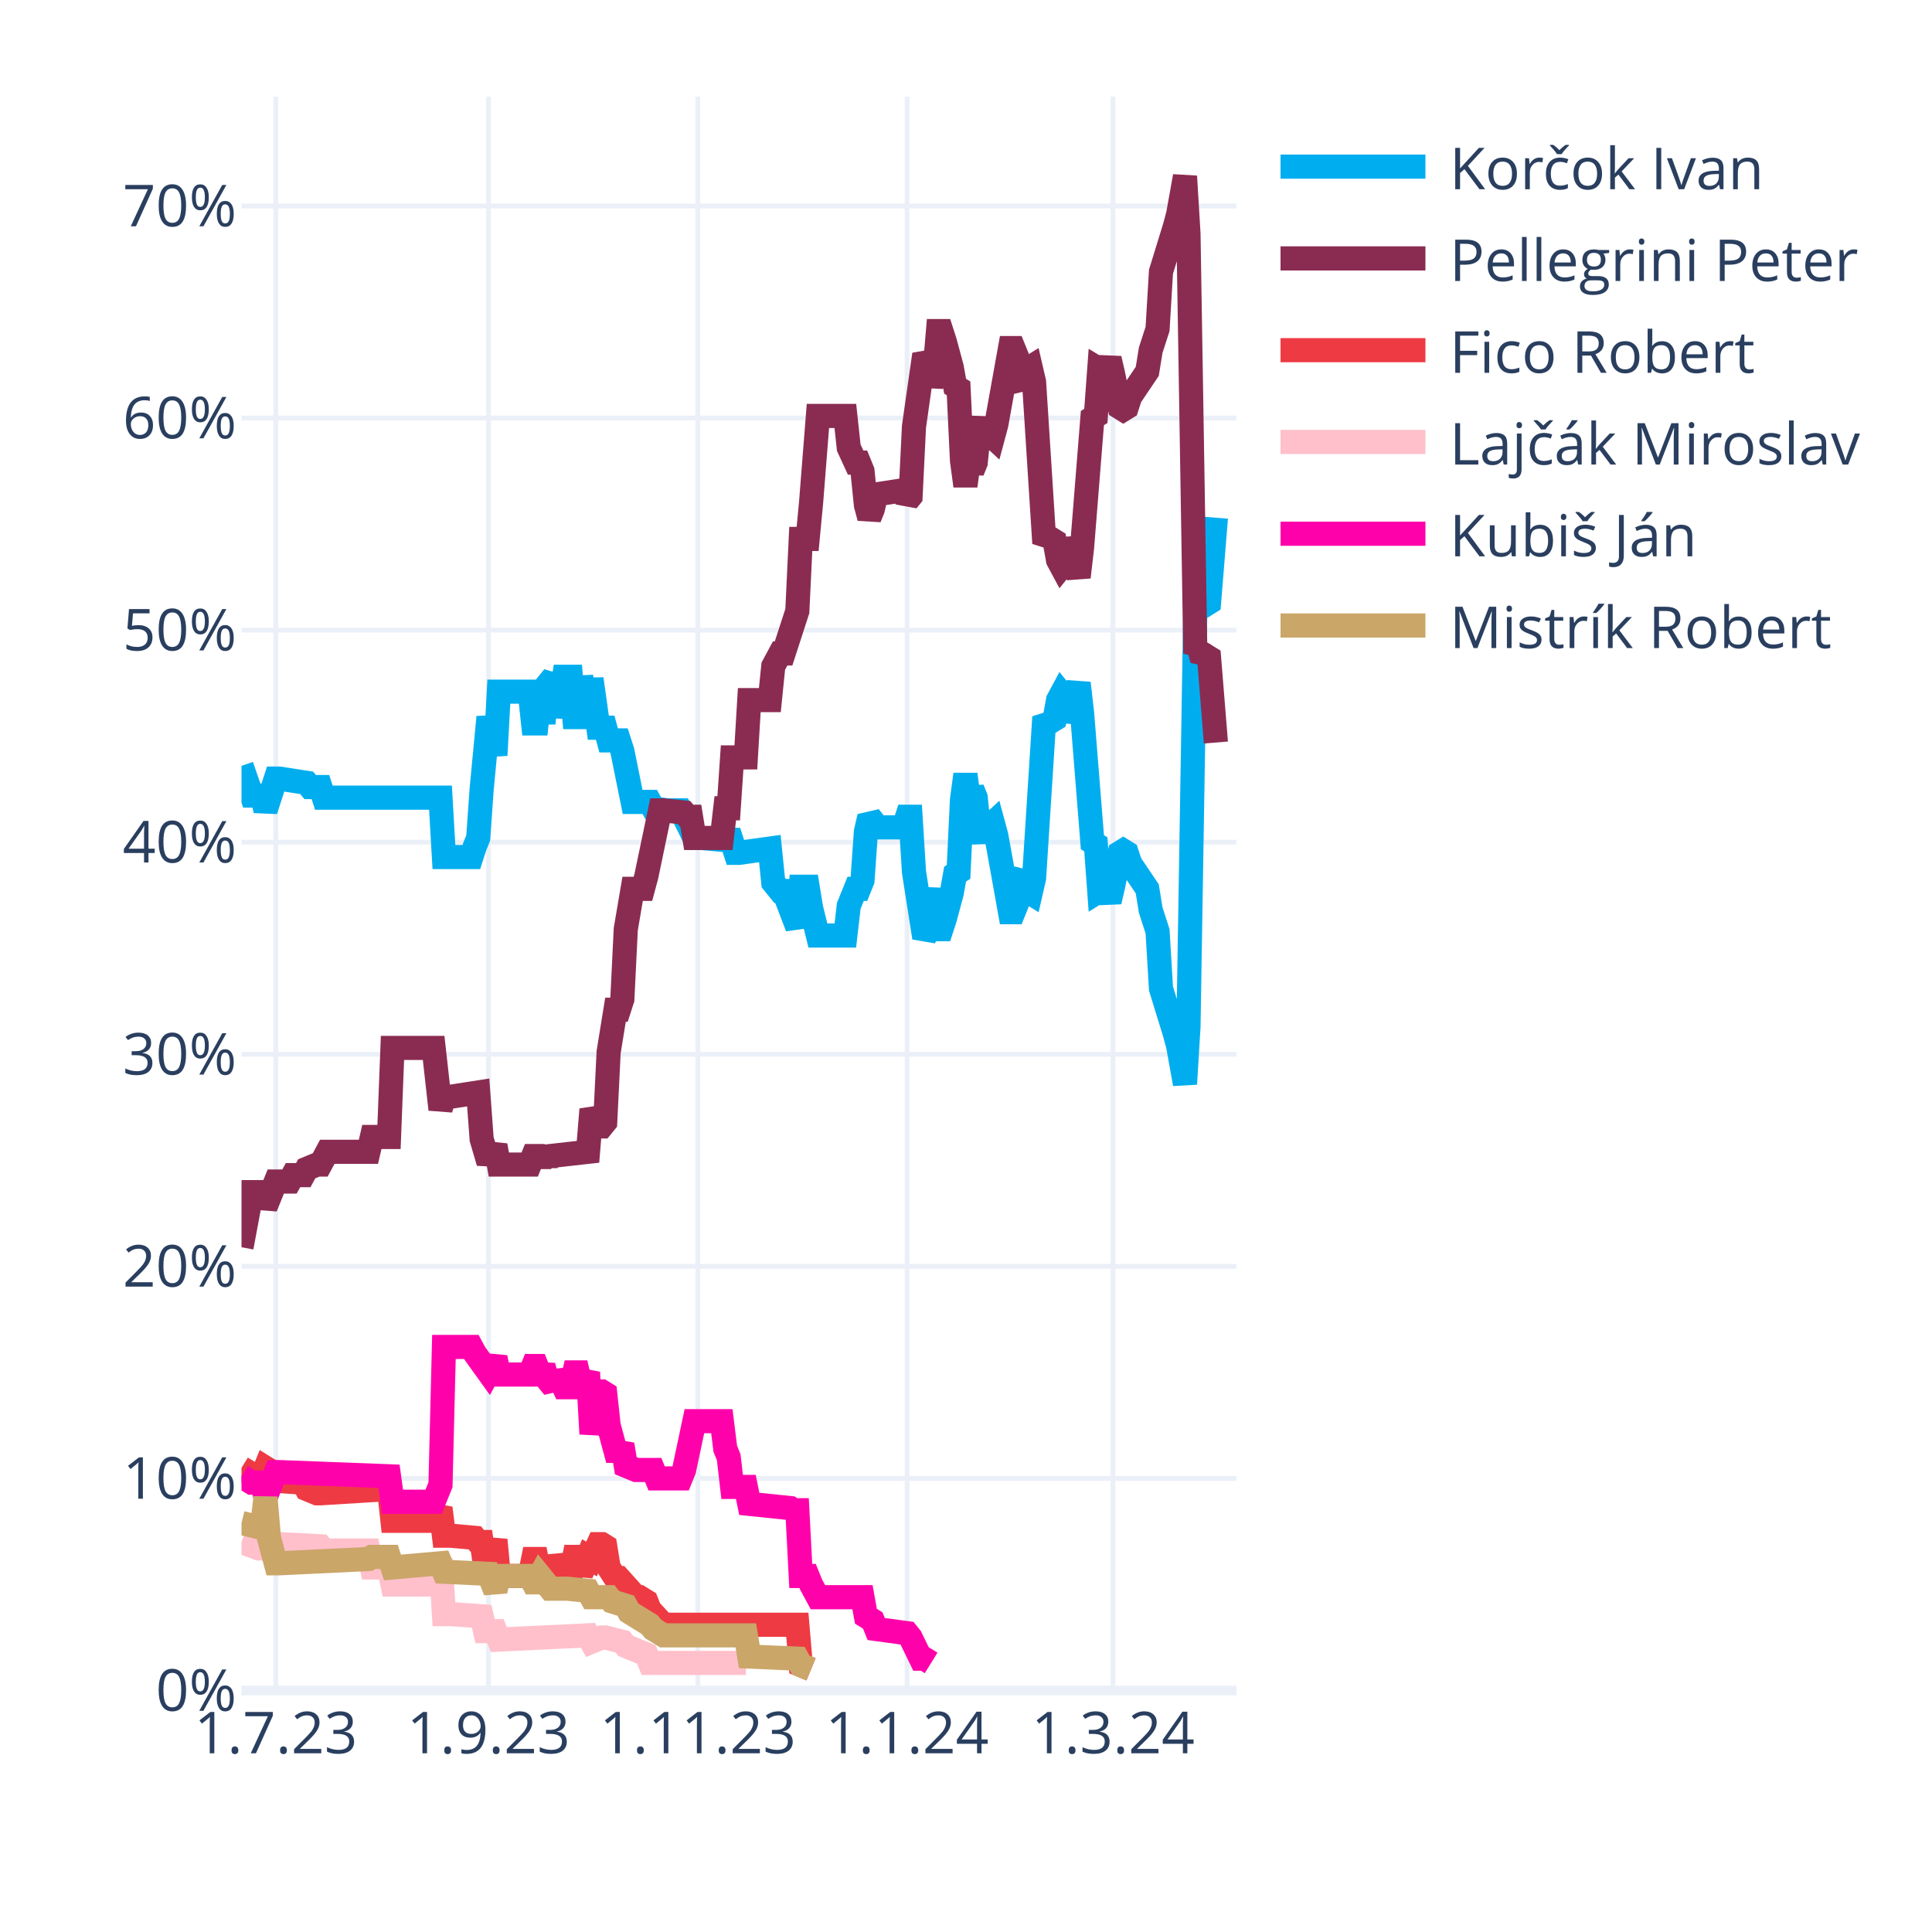
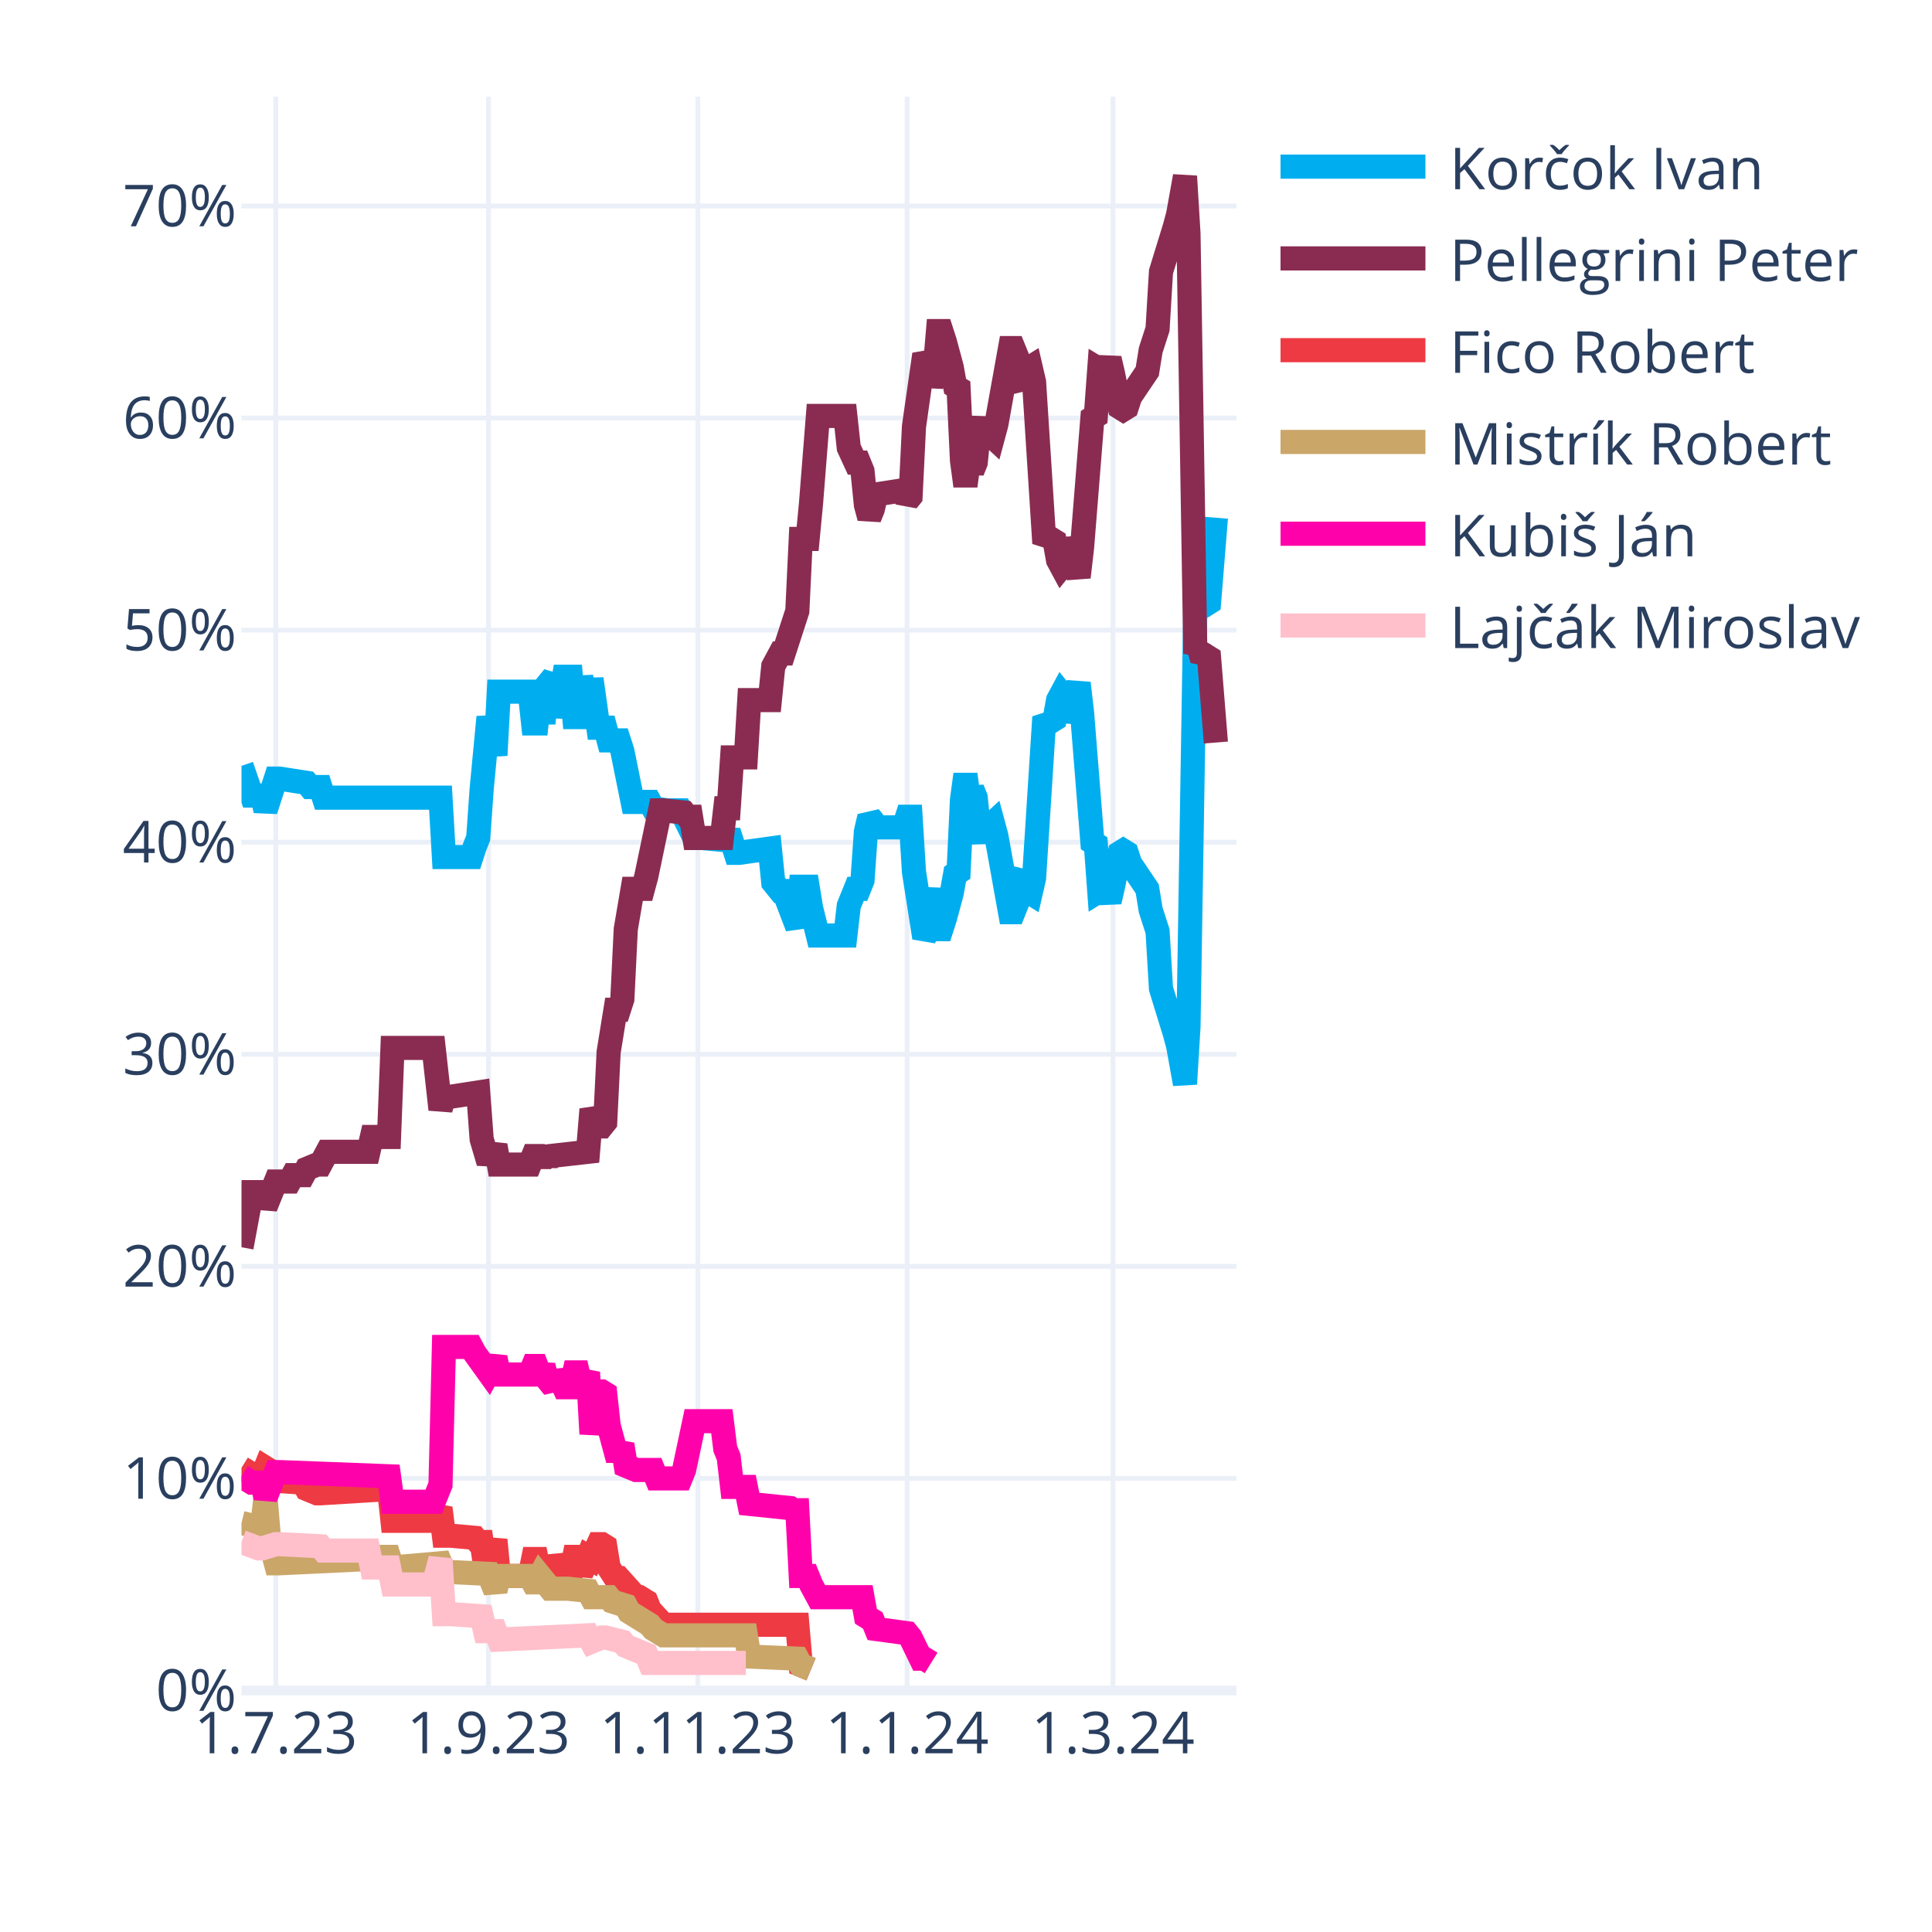
<svg xmlns="http://www.w3.org/2000/svg" class="main-svg" width="400" height="400" style="" viewBox="0 0 400 400">
  <rect x="0" y="0" width="400" height="400" style="fill: rgb(255, 255, 255); fill-opacity: 1;" />
-   <defs id="defs-e87049">
+   <defs id="defs-fe1d4f">
    <g class="clips">
-       <clipPath id="clipe87049xyplot" class="plotclip">
+       <clipPath id="clipfe1d4fxyplot" class="plotclip">
        <rect width="206" height="330" />
      </clipPath>
-       <clipPath class="axesclip" id="clipe87049x">
+       <clipPath class="axesclip" id="clipfe1d4fx">
        <rect x="50" y="0" width="206" height="400" />
      </clipPath>
-       <clipPath class="axesclip" id="clipe87049y">
+       <clipPath class="axesclip" id="clipfe1d4fy">
        <rect x="0" y="20" width="400" height="330" />
      </clipPath>
-       <clipPath class="axesclip" id="clipe87049xy">
+       <clipPath class="axesclip" id="clipfe1d4fxy">
        <rect x="50" y="20" width="206" height="330" />
      </clipPath>
    </g>
    <g class="gradients" />
    <g class="patterns" />
  </defs>
  <g class="bglayer" />
  <g class="layer-below">
    <g class="imagelayer" />
    <g class="shapelayer" />
  </g>
  <g class="cartesianlayer">
    <g class="subplot xy">
      <g class="layer-subplot">
        <g class="shapelayer" />
        <g class="imagelayer" />
      </g>
      <g class="minor-gridlayer">
        <g class="x" />
        <g class="y" />
      </g>
      <g class="gridlayer">
        <g class="x">
          <path class="xgrid crisp" transform="translate(57.1,0)" d="M0,20v330" style="stroke: rgb(235, 240, 248); stroke-opacity: 1; stroke-width: 1px;" />
          <path class="xgrid crisp" transform="translate(101.14,0)" d="M0,20v330" style="stroke: rgb(235, 240, 248); stroke-opacity: 1; stroke-width: 1px;" />
          <path class="xgrid crisp" transform="translate(144.48,0)" d="M0,20v330" style="stroke: rgb(235, 240, 248); stroke-opacity: 1; stroke-width: 1px;" />
          <path class="xgrid crisp" transform="translate(187.81,0)" d="M0,20v330" style="stroke: rgb(235, 240, 248); stroke-opacity: 1; stroke-width: 1px;" />
          <path class="xgrid crisp" transform="translate(230.43,0)" d="M0,20v330" style="stroke: rgb(235, 240, 248); stroke-opacity: 1; stroke-width: 1px;" />
        </g>
        <g class="y">
          <path class="ygrid crisp" transform="translate(0,306.09)" d="M50,0h206" style="stroke: rgb(235, 240, 248); stroke-opacity: 1; stroke-width: 1px;" />
          <path class="ygrid crisp" transform="translate(0,262.18)" d="M50,0h206" style="stroke: rgb(235, 240, 248); stroke-opacity: 1; stroke-width: 1px;" />
          <path class="ygrid crisp" transform="translate(0,218.28)" d="M50,0h206" style="stroke: rgb(235, 240, 248); stroke-opacity: 1; stroke-width: 1px;" />
          <path class="ygrid crisp" transform="translate(0,174.37)" d="M50,0h206" style="stroke: rgb(235, 240, 248); stroke-opacity: 1; stroke-width: 1px;" />
          <path class="ygrid crisp" transform="translate(0,130.46)" d="M50,0h206" style="stroke: rgb(235, 240, 248); stroke-opacity: 1; stroke-width: 1px;" />
          <path class="ygrid crisp" transform="translate(0,86.55)" d="M50,0h206" style="stroke: rgb(235, 240, 248); stroke-opacity: 1; stroke-width: 1px;" />
          <path class="ygrid crisp" transform="translate(0,42.65)" d="M50,0h206" style="stroke: rgb(235, 240, 248); stroke-opacity: 1; stroke-width: 1px;" />
        </g>
      </g>
      <g class="zerolinelayer">
        <path class="yzl zl crisp" transform="translate(0,350)" d="M50,0h206" style="stroke: rgb(235, 240, 248); stroke-opacity: 1; stroke-width: 2px;" />
      </g>
      <g class="layer-between">
        <g class="shapelayer" />
        <g class="imagelayer" />
      </g>
      <path class="xlines-below" />
      <path class="ylines-below" />
      <g class="overlines-below" />
      <g class="xaxislayer-below" />
      <g class="yaxislayer-below" />
      <g class="overaxes-below" />
-       <g class="plot" transform="translate(50,20)" clip-path="url(#clipe87049xyplot)">
+       <g class="plot" transform="translate(50,20)" clip-path="url(#clipfe1d4fxyplot)">
        <g class="scatterlayer mlayer">
-           <g class="trace scatter traceb14cce" style="stroke-miterlimit: 2; opacity: 1;">
+           <g class="trace scatter trace1c5109" style="stroke-miterlimit: 2; opacity: 1;">
            <g class="fills" />
            <g class="errorbars" />
            <g class="lines">
              <path class="js-line" d="M0,138.56L2.13,144.71L2.84,144.71L4.26,144.71L4.97,147.78L7.1,141.2L7.81,141.2L13.5,142.08L14.21,142.95L16.34,142.95L17.05,145.15L41.2,145.15L41.91,157.44L47.59,157.44L48.3,155.25L49.01,153.49L49.72,143.39L51.14,128.46L51.86,132.42L52.57,136.37L53.28,123.2L59.67,123.2L60.38,129.78L61.09,129.78L61.8,123.2L62.51,129.78L63.22,121.88L64.64,120.12L65.35,128.46L66.77,120.12L67.48,120.12L68.19,120.12L68.9,128.46L69.61,128.46L70.32,120.12L71.74,128.46L72.46,120.56L73.88,130.66L74.59,130.66L75.3,130.66L76.01,133.29L78.14,133.29L78.85,135.49L80.98,146.03L81.69,146.03L84.53,146.03L85.24,147.34L88.08,147.78L88.79,147.78L90.92,147.78L91.63,149.1L93.77,153.49L95.19,153.49L100.16,153.93L100.87,152.17L102.29,156.57L103,156.57L109.39,155.69L110.1,162.71L111.52,164.47L112.23,164.47L115.08,171.93L115.79,163.59L117.21,163.59L117.92,167.98L119.34,173.69L120.05,173.69L125.02,173.69L125.73,167.54L127.15,164.03L127.86,164.03L128.57,162.27L129.28,152.17L129.99,149.1L130.7,149.98L131.41,151.3L137.1,151.3L137.81,149.1L138.52,149.1L139.23,160.52L141.36,174.13L142.07,172.81L143.49,164.03L144.2,172.37L144.91,172.37L145.62,170.18L147.04,164.91L147.75,160.96L148.46,160.52L149.17,145.59L149.88,140.32L150.59,145.59L151.3,143.39L152.01,145.15L152.72,152.17L153.43,153.93L154.14,151.74L155.57,150.42L156.28,153.05L159.12,168.86L159.83,168.86L160.54,167.1L161.25,161.83L161.96,160.96L162.67,164.47L163.38,164.91L164.09,161.83L166.22,128.46L166.93,129.34L167.64,129.34L168.35,128.9L169.06,124.95L169.77,123.63L170.48,124.51L171.19,129.34L173.32,121.44L174.03,127.59L176.17,154.37L176.88,154.81L177.59,164.47L178.3,164.03L179.01,164.47L179.72,166.66L180.43,163.59L181.85,156.57L182.56,156.13L183.27,156.57L183.98,158.76L187.53,164.03L188.24,168.42L189.66,172.81L190.37,184.67L193.21,193.89L193.92,196.52L195.34,204.42L196.06,192.57L197.48,105.63L198.19,106.95L198.9,104.32L199.61,105.19L200.32,104.75L201.74,87.19" style="vector-effect: none; fill: none; stroke: rgb(0, 174, 239); stroke-opacity: 1; stroke-width: 5px; opacity: 1;" />
            </g>
            <g class="points" />
            <g class="text" />
          </g>
-           <g class="trace scatter trace246f42" style="stroke-miterlimit: 2; opacity: 1;">
+           <g class="trace scatter trace9989a6" style="stroke-miterlimit: 2; opacity: 1;">
            <g class="fills" />
            <g class="errorbars" />
            <g class="lines">
              <path class="js-line" d="M0,238.23L2.13,226.82L2.84,226.82L4.26,226.82L4.97,229.89L7.1,224.62L7.81,224.62L9.94,224.62L10.66,223.3L12.79,223.3L13.5,221.99L15.63,221.11L16.34,221.11L17.76,218.47L18.47,218.47L26.28,218.47L26.99,215.4L30.54,215.4L31.26,196.96L39.78,196.96L41.2,209.69L41.91,207.06L43.33,207.06L49.01,206.18L49.72,215.84L51.14,220.67L51.86,218.91L52.57,217.16L53.28,221.11L59.67,221.11L60.38,219.35L61.09,219.35L61.8,221.11L62.51,219.35L63.22,220.67L63.93,219.35L71.74,218.47L72.46,209.69L73.88,213.21L74.59,213.21L75.3,212.33L76.01,197.84L77.43,189.06L78.14,189.06L78.85,186.86L79.56,172.37L80.98,164.03L81.69,164.03L83.11,164.03L83.82,161.39L86.66,147.78L87.37,147.78L91.63,148.22L92.34,149.1L93.06,149.1L93.77,153.49L99.45,153.49L100.16,147.34L100.87,147.34L101.58,136.81L104.42,136.81L105.13,124.95L109.39,124.95L110.1,117.93L111.52,115.29L112.23,115.29L115.08,106.51L115.79,91.58L117.21,91.58L117.92,84.12L119.34,66.12L120.05,66.12L125.02,66.12L125.73,72.7L127.15,75.78L127.86,75.78L128.57,77.53L129.28,84.56L129.99,87.19L130.7,85.43L131.41,82.36L137.1,81.48L137.81,83.68L138.52,82.8L139.23,68.31L141.36,53.38L142.07,54.7L142.78,59.97L143.49,56.89L144.2,48.55L144.91,48.55L145.62,50.75L147.04,56.02L147.75,59.97L148.46,60.41L149.17,75.34L149.88,80.61L150.59,75.34L151.3,77.53L152.01,75.78L152.72,68.75L153.43,66.99L154.14,69.19L155.57,70.51L156.28,67.87L159.12,52.07L159.83,52.07L160.54,53.82L161.25,59.09L161.96,59.97L162.67,56.46L163.38,56.02L164.09,59.09L166.22,92.46L166.93,91.58L167.64,91.58L168.35,92.02L169.06,95.97L169.77,97.29L170.48,96.41L171.19,91.58L173.32,99.49L174.03,93.34L176.17,66.55L176.88,66.12L177.59,56.46L178.3,56.89L179.01,56.46L179.72,54.26L180.43,57.33L181.85,64.36L182.56,64.8L183.27,64.36L183.98,62.16L187.53,56.89L188.24,52.5L189.66,48.11L190.37,36.26L193.21,27.04L193.92,24.4L195.34,16.5L196.06,28.36L197.48,115.29L198.19,113.97L198.9,116.61L199.61,115.73L200.32,116.17L201.74,133.73" style="vector-effect: none; fill: none; stroke: rgb(138, 44, 81); stroke-opacity: 1; stroke-width: 5px; opacity: 1;" />
            </g>
            <g class="points" />
            <g class="text" />
          </g>
-           <g class="trace scatter trace124b18" style="stroke-miterlimit: 2; opacity: 1;">
+           <g class="trace scatter tracedc4076" style="stroke-miterlimit: 2; opacity: 1;">
            <g class="fills" />
            <g class="errorbars" />
            <g class="lines">
              <path class="js-line" d="M0,283.9L2.84,285.65L3.55,285.65L4.26,285.65L4.97,283.9L5.68,284.34L6.39,286.53L12.79,286.97L13.5,288.29L15.63,289.17L16.34,289.17L30.54,288.29L31.26,294.87L39.78,294.87L41.2,292.24L41.91,297.95L43.33,297.95L48.3,298.39L49.01,299.26L49.72,299.26L50.43,304.09L51.14,304.09L51.86,301.46L52.57,298.83L53.28,306.29L59.67,306.29L60.38,302.78L61.09,302.78L61.8,306.29L62.51,302.78L63.22,305.85L64.64,305.85L65.35,302.34L66.77,305.85L67.48,305.85L68.19,305.85L68.9,302.34L69.61,302.34L70.32,305.85L71.74,302.34L72.46,302.78L73.88,299.7L74.59,299.7L75.3,300.14L76.01,304.53L77.43,306.73L78.14,306.73L81.69,310.68L82.4,310.68L83.82,311.56L84.53,313.32L87.37,316.39L88.08,316.39L115.08,316.39L115.79,324.73L117.92,325.61" style="vector-effect: none; fill: none; stroke: rgb(238, 58, 67); stroke-opacity: 1; stroke-width: 5px; opacity: 1;" />
            </g>
            <g class="points" />
            <g class="text" />
          </g>
-           <g class="trace scatter trace93770a" style="stroke-miterlimit: 2; opacity: 1;">
+           <g class="trace scatter trace887b01" style="stroke-miterlimit: 2; opacity: 1;">
+             <g class="fills" />
+             <g class="errorbars" />
+             <g class="lines">
+               <path class="js-line" d="M0,295.31L3.55,296.19L4.26,296.19L4.97,290.04L5.68,298.39L7.1,303.66L7.81,303.66L26.28,302.78L26.99,302.34L30.54,302.34L31.26,304.53L41.2,303.66L41.91,305.41L51.14,305.85L51.86,307.61L52.57,309.36L53.28,306.29L59.67,306.29L60.38,307.61L61.09,307.61L61.8,306.29L63.93,308.92L64.64,308.92L66.77,308.92L67.48,308.92L71.74,309.36L72.46,310.68L76.01,310.68L76.72,311.56L79.56,312.44L80.27,313.75L84.53,316.39L85.24,317.27L87.37,318.58L88.08,318.58L104.42,318.58L105.13,322.97L115.08,323.41L115.79,324.73L117.92,325.61" style="vector-effect: none; fill: none; stroke: rgb(202, 166, 105); stroke-opacity: 1; stroke-width: 5px; opacity: 1;" />
+             </g>
+             <g class="points" />
+             <g class="text" />
+           </g>
+           <g class="trace scatter tracec722a2" style="stroke-miterlimit: 2; opacity: 1;">
+             <g class="fills" />
+             <g class="errorbars" />
+             <g class="lines">
+               <path class="js-line" d="M0,285.65L2.13,286.97L2.84,286.97L4.26,286.97L4.97,290.04L7.1,284.78L7.81,284.78L30.54,285.65L31.26,290.92L39.78,290.92L41.2,287.41L41.91,258.87L43.33,258.87L47.59,258.87L48.3,260.19L51.14,264.14L51.86,262.82L52.57,261.07L53.28,264.58L59.67,264.58L60.38,262.82L61.09,262.82L61.8,264.58L62.51,262.82L63.22,265.46L64.64,267.21L65.35,264.14L66.77,267.21L67.48,267.21L68.19,267.21L68.9,264.14L69.61,264.14L70.32,267.21L71.74,264.14L72.46,276.87L73.88,268.09L74.59,268.09L75.3,268.53L76.01,275.12L77.43,280.38L78.14,280.38L78.85,279.07L79.56,283.46L81.69,284.34L82.4,284.34L85.24,284.34L85.95,286.09L90.92,286.09L91.63,284.34L93.77,274.24L95.19,274.24L99.45,274.24L100.16,279.95L100.87,281.7L101.58,287.85L104.42,287.85L105.13,291.36L113.66,292.24L114.37,292.68L115.08,292.68L115.79,306.29L117.21,306.29L117.92,308.05L119.34,310.68L120.05,310.68L128.57,310.68L129.28,314.63L130.7,315.51L131.41,317.27L137.81,318.14L138.52,319.02L140.65,323.41L141.36,323.41L142.78,324.29" style="vector-effect: none; fill: none; stroke: rgb(255, 1, 170); stroke-opacity: 1; stroke-width: 5px; opacity: 1;" />
+             </g>
+             <g class="points" />
+             <g class="text" />
+           </g>
+           <g class="trace scatter trace2058ee" style="stroke-miterlimit: 2; opacity: 1;">
            <g class="fills" />
            <g class="errorbars" />
            <g class="lines">
              <path class="js-line" d="M0,299.26L3.55,300.58L4.26,300.58L7.1,299.7L7.81,299.7L16.34,300.14L17.05,301.02L26.28,301.02L26.99,304.53L30.54,304.53L31.26,308.05L39.78,308.05L41.2,302.78L41.91,314.19L43.33,314.19L49.72,314.63L50.43,317.71L52.57,317.71L53.28,319.46L71.74,318.58L72.46,319.9L74.59,319.02L75.3,319.02L78.85,319.9L79.56,320.78L83.82,322.54L84.53,324.29L104.42,324.29" style="vector-effect: none; fill: none; stroke: rgb(255, 192, 203); stroke-opacity: 1; stroke-width: 5px; opacity: 1;" />
-             </g>
-             <g class="points" />
-             <g class="text" />
-           </g>
-           <g class="trace scatter trace0a494a" style="stroke-miterlimit: 2; opacity: 1;">
-             <g class="fills" />
-             <g class="errorbars" />
-             <g class="lines">
-               <path class="js-line" d="M0,285.65L2.13,286.97L2.84,286.97L4.26,286.97L4.97,290.04L7.1,284.78L7.81,284.78L30.54,285.65L31.26,290.92L39.78,290.92L41.2,287.41L41.91,258.87L43.33,258.87L47.59,258.87L48.3,260.19L51.14,264.14L51.86,262.82L52.57,261.07L53.28,264.58L59.67,264.58L60.38,262.82L61.09,262.82L61.8,264.58L62.51,262.82L63.22,265.46L64.64,267.21L65.35,264.14L66.77,267.21L67.48,267.21L68.19,267.21L68.9,264.14L69.61,264.14L70.32,267.21L71.74,264.14L72.46,276.87L73.88,268.09L74.59,268.09L75.3,268.53L76.01,275.12L77.43,280.38L78.14,280.38L78.85,279.07L79.56,283.46L81.69,284.34L82.4,284.34L85.24,284.34L85.95,286.09L90.92,286.09L91.63,284.34L93.77,274.24L95.19,274.24L99.45,274.24L100.16,279.95L100.87,281.7L101.58,287.85L104.42,287.85L105.13,291.36L113.66,292.24L114.37,292.68L115.08,292.68L115.79,306.29L117.21,306.29L117.92,308.05L119.34,310.68L120.05,310.68L128.57,310.68L129.28,314.63L130.7,315.51L131.41,317.27L137.81,318.14L138.52,319.02L140.65,323.41L141.36,323.41L142.78,324.29" style="vector-effect: none; fill: none; stroke: rgb(255, 1, 170); stroke-opacity: 1; stroke-width: 5px; opacity: 1;" />
-             </g>
-             <g class="points" />
-             <g class="text" />
-           </g>
-           <g class="trace scatter trace248631" style="stroke-miterlimit: 2; opacity: 1;">
-             <g class="fills" />
-             <g class="errorbars" />
-             <g class="lines">
-               <path class="js-line" d="M0,295.31L3.55,296.19L4.26,296.19L4.97,290.04L5.68,298.39L7.1,303.66L7.81,303.66L26.28,302.78L26.99,302.34L30.54,302.34L31.26,304.53L41.2,303.66L41.91,305.41L51.14,305.85L51.86,307.61L52.57,309.36L53.28,306.29L59.67,306.29L60.38,307.61L61.09,307.61L61.8,306.29L63.93,308.92L64.64,308.92L66.77,308.92L67.48,308.92L71.74,309.36L72.46,310.68L76.01,310.68L76.72,311.56L79.56,312.44L80.27,313.75L84.53,316.39L85.24,317.27L87.37,318.58L88.08,318.58L104.42,318.58L105.13,322.97L115.08,323.41L115.79,324.73L117.92,325.61" style="vector-effect: none; fill: none; stroke: rgb(202, 166, 105); stroke-opacity: 1; stroke-width: 5px; opacity: 1;" />
            </g>
            <g class="points" />
            <g class="text" />
          </g>
        </g>
      </g>
      <g class="overplot" />
      <path class="xlines-above crisp" d="M0,0" style="fill: none;" />
      <path class="ylines-above crisp" d="M0,0" style="fill: none;" />
      <g class="overlines-above" />
      <g class="xaxislayer-above">
        <g class="xtick">
          <text text-anchor="middle" x="0" y="363" transform="translate(57.1,0)" style="font-family: 'Open Sans', verdana, arial, sans-serif; font-size: 12px; fill: rgb(42, 63, 95); fill-opacity: 1; white-space: pre; opacity: 1;">1.7.23</text>
        </g>
        <g class="xtick">
          <text text-anchor="middle" x="0" y="363" style="font-family: 'Open Sans', verdana, arial, sans-serif; font-size: 12px; fill: rgb(42, 63, 95); fill-opacity: 1; white-space: pre; opacity: 1;" transform="translate(101.14,0)">1.9.23</text>
        </g>
        <g class="xtick">
          <text text-anchor="middle" x="0" y="363" style="font-family: 'Open Sans', verdana, arial, sans-serif; font-size: 12px; fill: rgb(42, 63, 95); fill-opacity: 1; white-space: pre; opacity: 1;" transform="translate(144.48,0)">1.11.23</text>
        </g>
        <g class="xtick">
          <text text-anchor="middle" x="0" y="363" style="font-family: 'Open Sans', verdana, arial, sans-serif; font-size: 12px; fill: rgb(42, 63, 95); fill-opacity: 1; white-space: pre; opacity: 1;" transform="translate(187.81,0)">1.1.24</text>
        </g>
        <g class="xtick">
          <text text-anchor="middle" x="0" y="363" style="font-family: 'Open Sans', verdana, arial, sans-serif; font-size: 12px; fill: rgb(42, 63, 95); fill-opacity: 1; white-space: pre; opacity: 1;" transform="translate(230.43,0)">1.3.24</text>
        </g>
      </g>
      <g class="yaxislayer-above">
        <g class="ytick">
          <text text-anchor="end" x="49" y="4.2" transform="translate(0,350)" style="font-family: 'Open Sans', verdana, arial, sans-serif; font-size: 12px; fill: rgb(42, 63, 95); fill-opacity: 1; white-space: pre; opacity: 1;">0%</text>
        </g>
        <g class="ytick">
          <text text-anchor="end" x="49" y="4.2" style="font-family: 'Open Sans', verdana, arial, sans-serif; font-size: 12px; fill: rgb(42, 63, 95); fill-opacity: 1; white-space: pre; opacity: 1;" transform="translate(0,306.09)">10%</text>
        </g>
        <g class="ytick">
          <text text-anchor="end" x="49" y="4.2" style="font-family: 'Open Sans', verdana, arial, sans-serif; font-size: 12px; fill: rgb(42, 63, 95); fill-opacity: 1; white-space: pre; opacity: 1;" transform="translate(0,262.18)">20%</text>
        </g>
        <g class="ytick">
          <text text-anchor="end" x="49" y="4.2" style="font-family: 'Open Sans', verdana, arial, sans-serif; font-size: 12px; fill: rgb(42, 63, 95); fill-opacity: 1; white-space: pre; opacity: 1;" transform="translate(0,218.28)">30%</text>
        </g>
        <g class="ytick">
          <text text-anchor="end" x="49" y="4.2" style="font-family: 'Open Sans', verdana, arial, sans-serif; font-size: 12px; fill: rgb(42, 63, 95); fill-opacity: 1; white-space: pre; opacity: 1;" transform="translate(0,174.37)">40%</text>
        </g>
        <g class="ytick">
          <text text-anchor="end" x="49" y="4.2" style="font-family: 'Open Sans', verdana, arial, sans-serif; font-size: 12px; fill: rgb(42, 63, 95); fill-opacity: 1; white-space: pre; opacity: 1;" transform="translate(0,130.46)">50%</text>
        </g>
        <g class="ytick">
          <text text-anchor="end" x="49" y="4.2" style="font-family: 'Open Sans', verdana, arial, sans-serif; font-size: 12px; fill: rgb(42, 63, 95); fill-opacity: 1; white-space: pre; opacity: 1;" transform="translate(0,86.55)">60%</text>
        </g>
        <g class="ytick">
          <text text-anchor="end" x="49" y="4.2" style="font-family: 'Open Sans', verdana, arial, sans-serif; font-size: 12px; fill: rgb(42, 63, 95); fill-opacity: 1; white-space: pre; opacity: 1;" transform="translate(0,42.65)">70%</text>
        </g>
      </g>
      <g class="overaxes-above" />
    </g>
  </g>
  <g class="polarlayer" />
  <g class="smithlayer" />
  <g class="ternarylayer" />
  <g class="geolayer" />
  <g class="funnelarealayer" />
  <g class="pielayer" />
  <g class="iciclelayer" />
  <g class="treemaplayer" />
  <g class="sunburstlayer" />
  <g class="glimages" />
-   <defs id="topdefs-e87049">
+   <defs id="topdefs-fe1d4f">
    <g class="clips" />
-     <clipPath id="legende87049">
+     <clipPath id="legendfe1d4f">
      <rect width="128" height="124" x="0" y="0" />
    </clipPath>
  </defs>
  <g class="layer-above">
    <g class="imagelayer" />
    <g class="shapelayer" />
  </g>
  <g class="infolayer">
    <g class="legend" pointer-events="all" transform="translate(260.12,20)">
      <rect class="bg" shape-rendering="crispEdges" width="128" height="124" x="0" y="0" style="stroke: rgb(68, 68, 68); stroke-opacity: 1; fill: rgb(255, 255, 255); fill-opacity: 1; stroke-width: 0px;" />
-       <g class="scrollbox" transform="" clip-path="url(#legende87049)">
+       <g class="scrollbox" transform="" clip-path="url(#legendfe1d4f)">
        <g class="groups">
          <g class="traces" transform="translate(0,14.5)" style="opacity: 1;">
            <text class="legendtext" text-anchor="start" x="40" y="4.68" style="font-family: 'Open Sans', verdana, arial, sans-serif; font-size: 12px; fill: rgb(42, 63, 95); fill-opacity: 1; white-space: pre;">Korčok Ivan</text>
            <g class="layers" style="opacity: 1;">
              <g class="legendfill" />
              <g class="legendlines">
                <path class="js-line" d="M5,0h30" style="fill: none; stroke: rgb(0, 174, 239); stroke-opacity: 1; stroke-width: 5px;" />
              </g>
              <g class="legendsymbols">
                <g class="legendpoints" />
              </g>
            </g>
            <rect class="legendtoggle" x="0" y="-9.5" width="122.703" height="19" style="fill: rgb(0, 0, 0); fill-opacity: 0;" />
          </g>
          <g class="traces" transform="translate(0,33.5)" style="opacity: 1;">
            <text class="legendtext" text-anchor="start" x="40" y="4.68" style="font-family: 'Open Sans', verdana, arial, sans-serif; font-size: 12px; fill: rgb(42, 63, 95); fill-opacity: 1; white-space: pre;">Pellegrini Peter</text>
            <g class="layers" style="opacity: 1;">
              <g class="legendfill" />
              <g class="legendlines">
                <path class="js-line" d="M5,0h30" style="fill: none; stroke: rgb(138, 44, 81); stroke-opacity: 1; stroke-width: 5px;" />
              </g>
              <g class="legendsymbols">
                <g class="legendpoints" />
              </g>
            </g>
            <rect class="legendtoggle" x="0" y="-9.5" width="122.703" height="19" style="fill: rgb(0, 0, 0); fill-opacity: 0;" />
          </g>
          <g class="traces" transform="translate(0,52.5)" style="opacity: 1;">
            <text class="legendtext" text-anchor="start" x="40" y="4.68" style="font-family: 'Open Sans', verdana, arial, sans-serif; font-size: 12px; fill: rgb(42, 63, 95); fill-opacity: 1; white-space: pre;">Fico Robert</text>
            <g class="layers" style="opacity: 1;">
              <g class="legendfill" />
              <g class="legendlines">
                <path class="js-line" d="M5,0h30" style="fill: none; stroke: rgb(238, 58, 67); stroke-opacity: 1; stroke-width: 5px;" />
              </g>
              <g class="legendsymbols">
                <g class="legendpoints" />
              </g>
            </g>
            <rect class="legendtoggle" x="0" y="-9.5" width="122.703" height="19" style="fill: rgb(0, 0, 0); fill-opacity: 0;" />
          </g>
          <g class="traces" transform="translate(0,71.5)" style="opacity: 1;">
-             <text class="legendtext" text-anchor="start" x="40" y="4.68" style="font-family: 'Open Sans', verdana, arial, sans-serif; font-size: 12px; fill: rgb(42, 63, 95); fill-opacity: 1; white-space: pre;">Lajčák Miroslav</text>
-             <g class="layers" style="opacity: 1;">
-               <g class="legendfill" />
-               <g class="legendlines">
-                 <path class="js-line" d="M5,0h30" style="fill: none; stroke: rgb(255, 192, 203); stroke-opacity: 1; stroke-width: 5px;" />
+             <text class="legendtext" text-anchor="start" x="40" y="4.68" style="font-family: 'Open Sans', verdana, arial, sans-serif; font-size: 12px; fill: rgb(42, 63, 95); fill-opacity: 1; white-space: pre;">Mistrík Robert</text>
+             <g class="layers" style="opacity: 1;">
+               <g class="legendfill" />
+               <g class="legendlines">
+                 <path class="js-line" d="M5,0h30" style="fill: none; stroke: rgb(202, 166, 105); stroke-opacity: 1; stroke-width: 5px;" />
              </g>
              <g class="legendsymbols">
                <g class="legendpoints" />
              </g>
            </g>
            <rect class="legendtoggle" x="0" y="-9.5" width="122.703" height="19" style="fill: rgb(0, 0, 0); fill-opacity: 0;" />
          </g>
          <g class="traces" transform="translate(0,90.5)" style="opacity: 1;">
            <text class="legendtext" text-anchor="start" x="40" y="4.68" style="font-family: 'Open Sans', verdana, arial, sans-serif; font-size: 12px; fill: rgb(42, 63, 95); fill-opacity: 1; white-space: pre;">Kubiš Ján</text>
            <g class="layers" style="opacity: 1;">
              <g class="legendfill" />
              <g class="legendlines">
                <path class="js-line" d="M5,0h30" style="fill: none; stroke: rgb(255, 1, 170); stroke-opacity: 1; stroke-width: 5px;" />
              </g>
              <g class="legendsymbols">
                <g class="legendpoints" />
              </g>
            </g>
            <rect class="legendtoggle" x="0" y="-9.5" width="122.703" height="19" style="fill: rgb(0, 0, 0); fill-opacity: 0;" />
          </g>
          <g class="traces" transform="translate(0,109.5)" style="opacity: 1;">
-             <text class="legendtext" text-anchor="start" x="40" y="4.68" style="font-family: 'Open Sans', verdana, arial, sans-serif; font-size: 12px; fill: rgb(42, 63, 95); fill-opacity: 1; white-space: pre;">Mistrík Robert</text>
-             <g class="layers" style="opacity: 1;">
-               <g class="legendfill" />
-               <g class="legendlines">
-                 <path class="js-line" d="M5,0h30" style="fill: none; stroke: rgb(202, 166, 105); stroke-opacity: 1; stroke-width: 5px;" />
+             <text class="legendtext" text-anchor="start" x="40" y="4.68" style="font-family: 'Open Sans', verdana, arial, sans-serif; font-size: 12px; fill: rgb(42, 63, 95); fill-opacity: 1; white-space: pre;">Lajčák Miroslav</text>
+             <g class="layers" style="opacity: 1;">
+               <g class="legendfill" />
+               <g class="legendlines">
+                 <path class="js-line" d="M5,0h30" style="fill: none; stroke: rgb(255, 192, 203); stroke-opacity: 1; stroke-width: 5px;" />
              </g>
              <g class="legendsymbols">
                <g class="legendpoints" />
              </g>
            </g>
            <rect class="legendtoggle" x="0" y="-9.5" width="122.703" height="19" style="fill: rgb(0, 0, 0); fill-opacity: 0;" />
          </g>
        </g>
      </g>
      <rect class="scrollbar" rx="20" ry="3" width="0" height="0" x="0" y="0" style="fill: rgb(128, 139, 164); fill-opacity: 1;" />
    </g>
    <g class="g-gtitle" />
    <g class="g-xtitle" />
    <g class="g-ytitle" />
  </g>
</svg>
